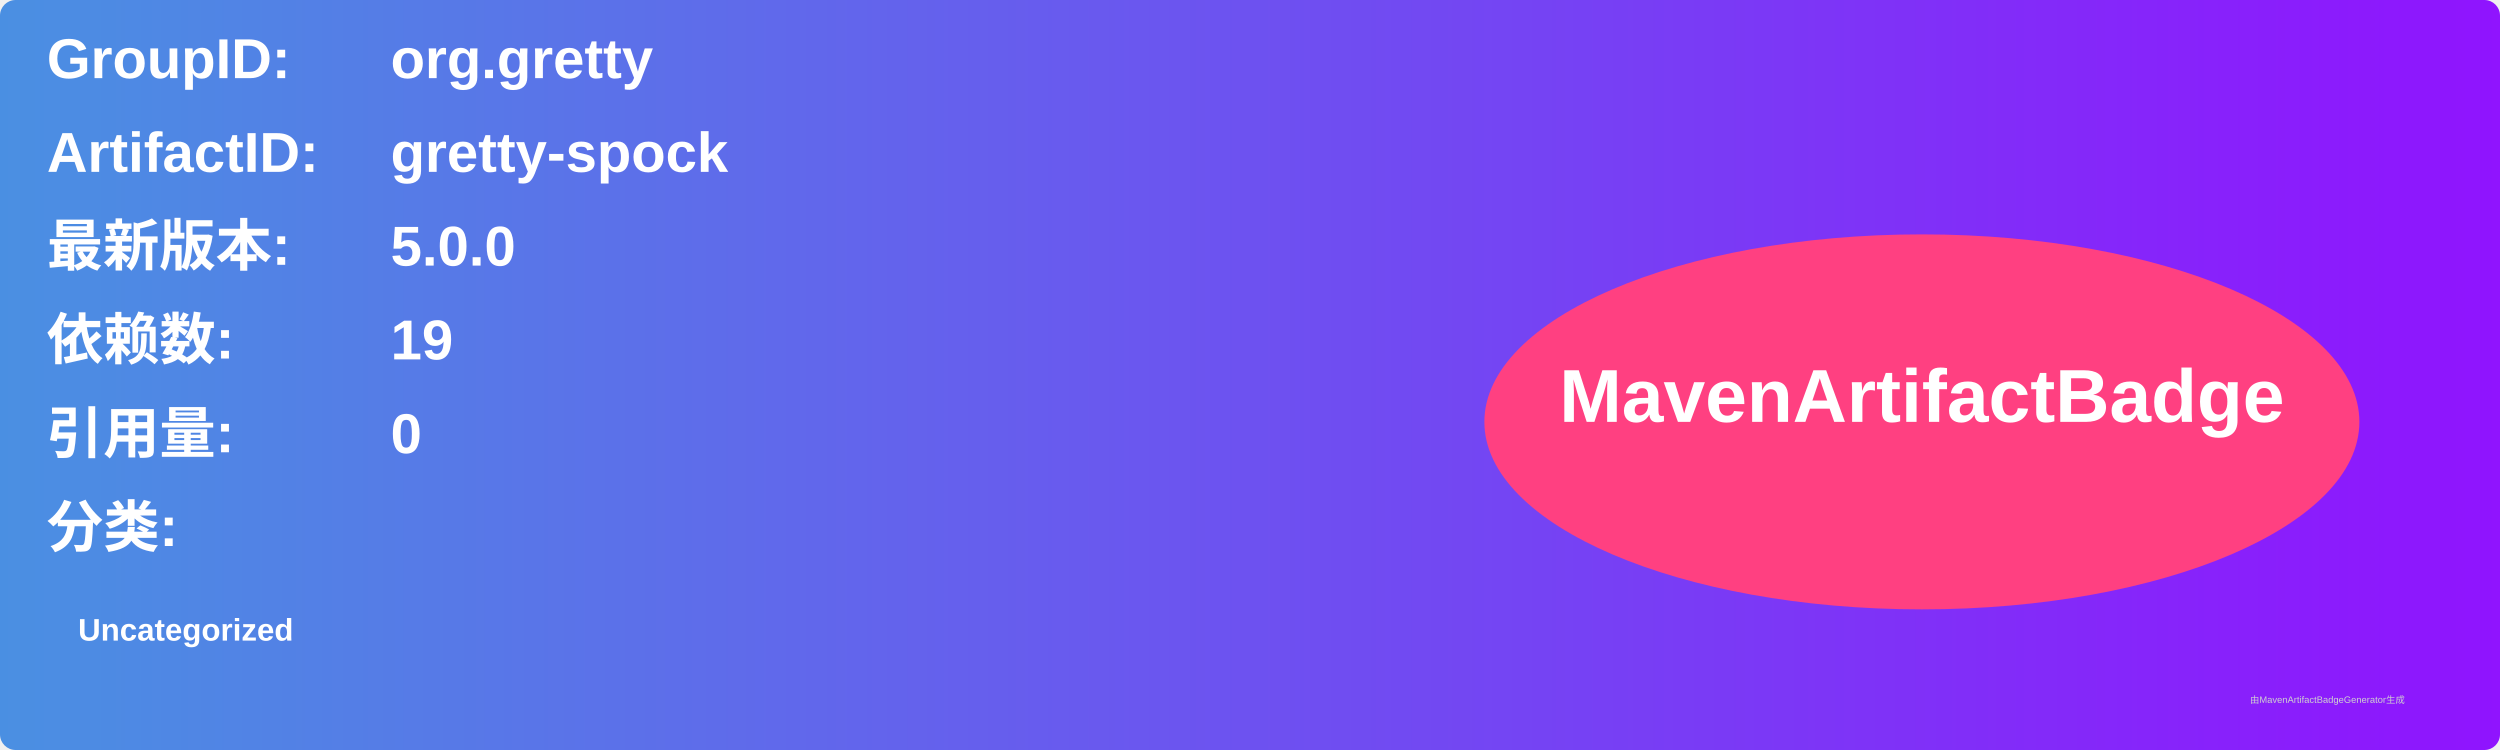
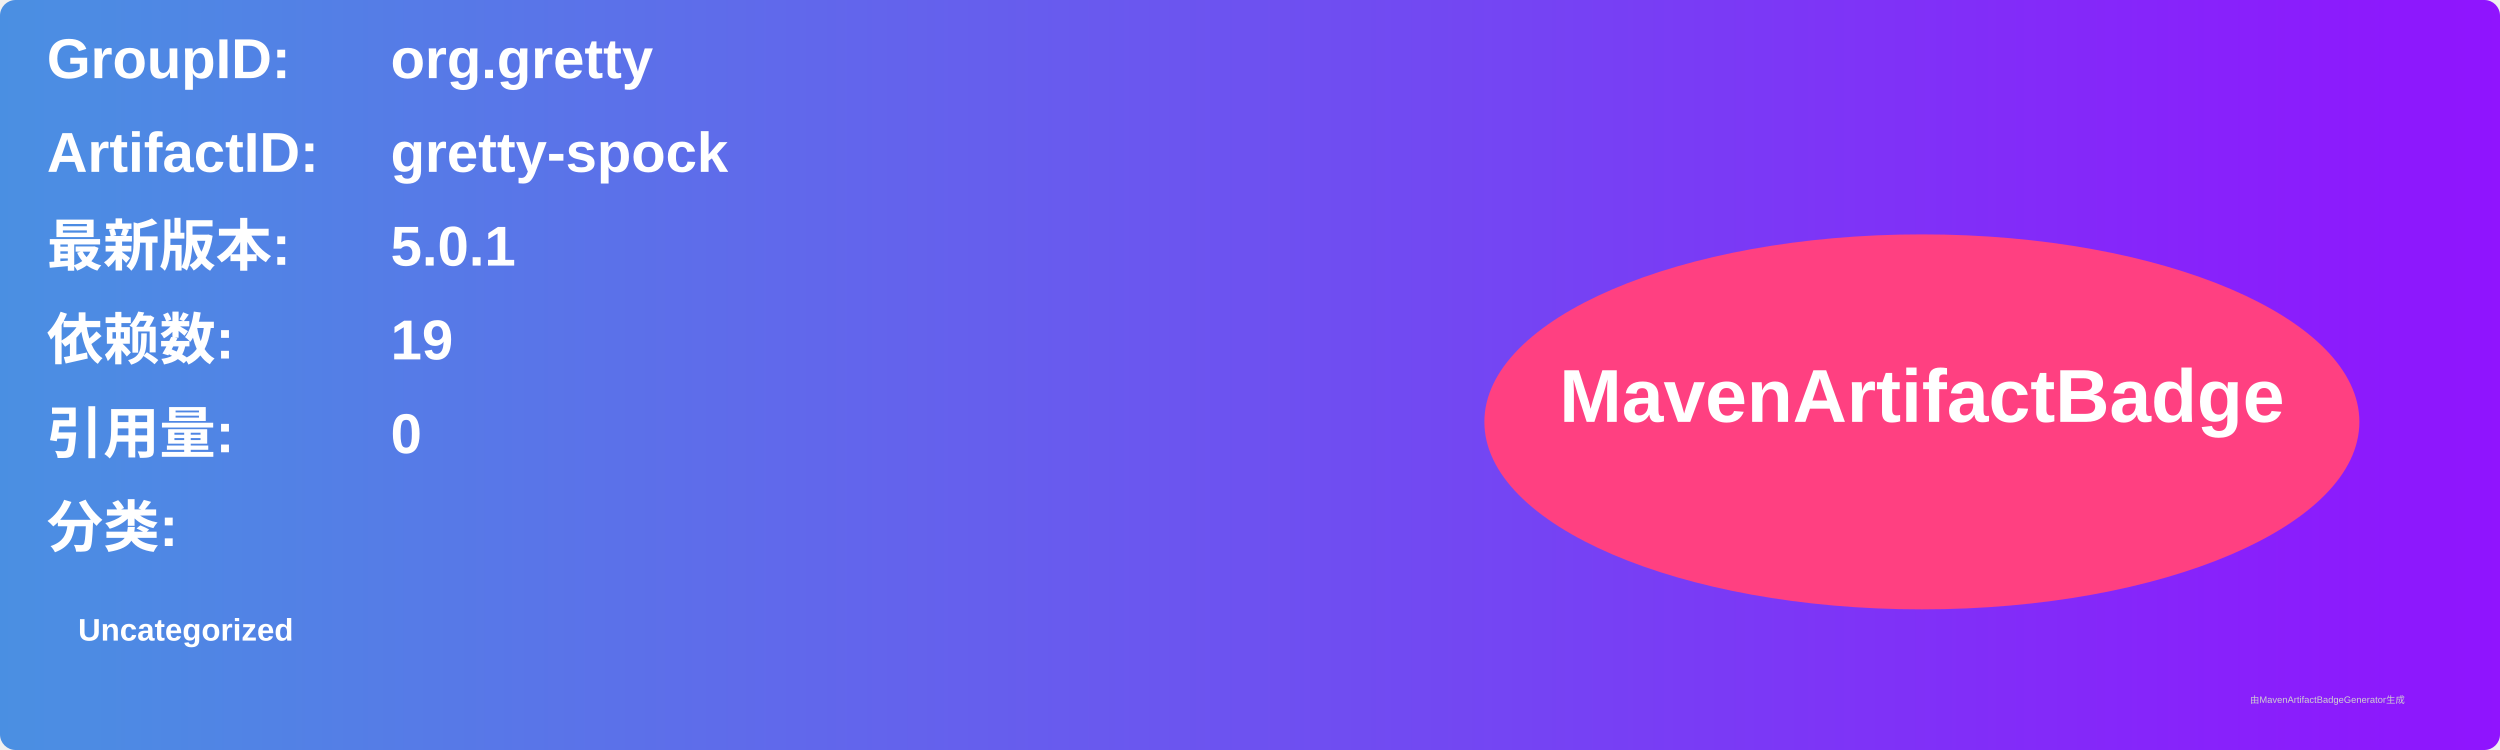
<svg xmlns="http://www.w3.org/2000/svg" width="800" height="240" viewBox="0 0 800 240">
  <linearGradient id="grad" x1="0%" y1="0%" x2="100%" y2="0%">
    <stop offset="0%" stop-color="#4a90e2" />
    <stop offset="100%" stop-color="#9013fe" />
  </linearGradient>
  <rect width="100%" height="100%" rx="5" ry="5" fill="url(#grad)" />
  <g transform="translate(15, 15)">
    <text x="0" y="10" font-family="Arial" font-size="18" fill="white" font-weight="bold" width="260">GroupID:</text>
    <text x="110" y="10" font-family="Arial" font-size="18" fill="white" font-weight="bold" width="460">org.gretty</text>
    <text x="0" y="40" font-family="Arial" font-size="18" fill="white" font-weight="bold" width="260">ArtifactID:</text>
    <text x="110" y="40" font-family="Arial" font-size="18" fill="white" font-weight="bold" width="460">gretty-spock</text>
    <text x="0" y="70" font-family="Arial" font-size="18" fill="white" font-weight="bold">最新版本:</text>
    <text x="110" y="70" font-family="Arial" font-size="18" fill="white" font-weight="bold">
-       <tspan font-weight="bold">5.0.0</tspan>
+       <tspan font-weight="bold">5.0.1</tspan>
    </text>
    <text x="0" y="100" font-family="Arial" font-size="18" fill="white" font-weight="bold">依赖数: </text>
    <text x="110" y="100" font-family="Arial" font-size="18" fill="white">
      <tspan font-weight="bold">19</tspan>
    </text>
    <text x="0" y="130" font-family="Arial" font-size="18" fill="white" font-weight="bold">引用量: </text>
    <text x="110" y="130" font-family="Arial" font-size="18" fill="white">
      <tspan font-weight="bold">0</tspan>
    </text>
    <text x="0" y="160" font-family="Arial" font-size="18" fill="white" font-weight="bold">分类:</text>
    <text x="10" y="190" font-family="Arial" font-size="10" fill="white">
      <tspan font-weight="bold">Uncategorized</tspan>
    </text>
    <ellipse cx="600" cy="120" rx="140" ry="60" fill="#ff4081" />
    <text x="600" y="120" text-anchor="middle" font-family="Arial" font-size="24" fill="white" font-weight="bold">MavenArtifactBadge</text>
  </g>
  <text x="720" y="225" font-family="Arial" font-size="3" fill="#d0d0d0">由MavenArtifactBadgeGenerator生成</text>
</svg>
